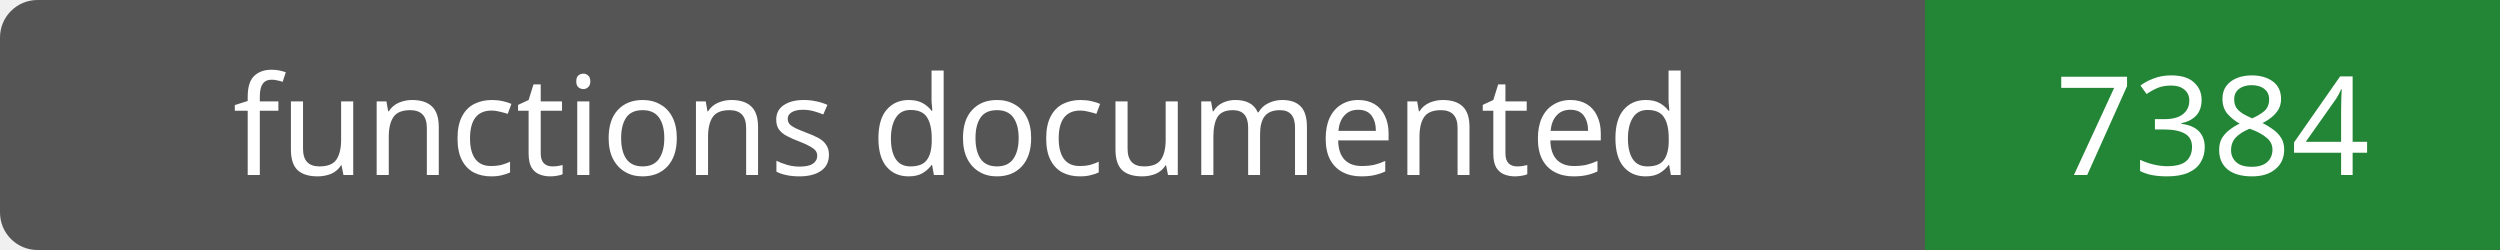
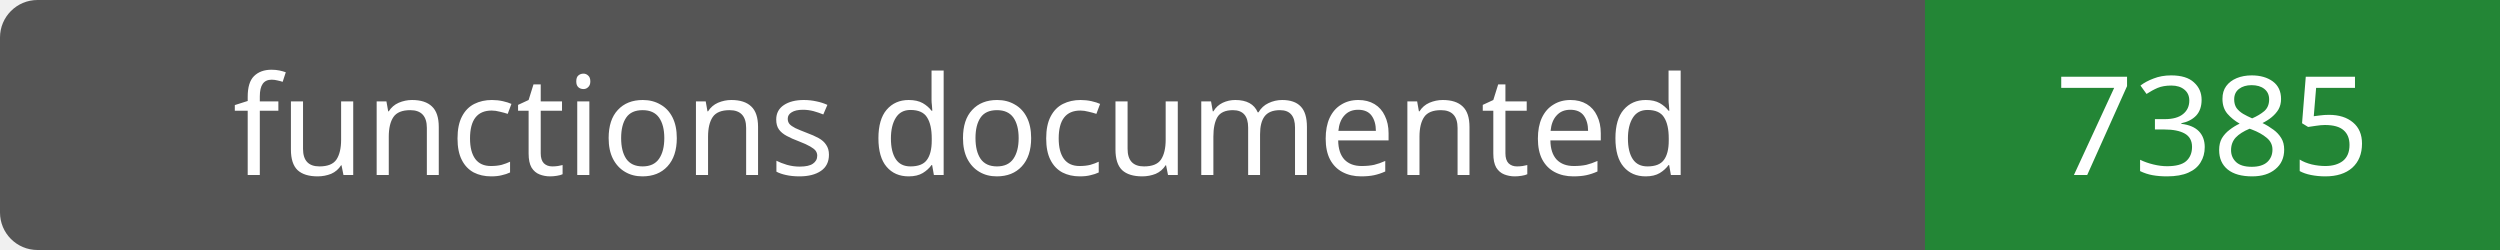
- <svg xmlns="http://www.w3.org/2000/svg" width="200" height="20" role="img" aria-label="functions documented: 7384">
+ <svg xmlns="http://www.w3.org/2000/svg" width="200" height="20" role="img" aria-label="functions documented: 7385">
  <rect width="200" height="20" rx="3" fill="#555" />
  <path fill="#238636" d="M154 0h46v20H154z" />
  <g fill="#fff" text-anchor="middle" font-family="Verdana,sans-serif" font-size="11">
    <text x="77.0" y="14">functions documented</text>
-     <text x="177.0" y="14">7384</text>
+     <text x="177.0" y="14">7385</text>
  </g>
</svg>
